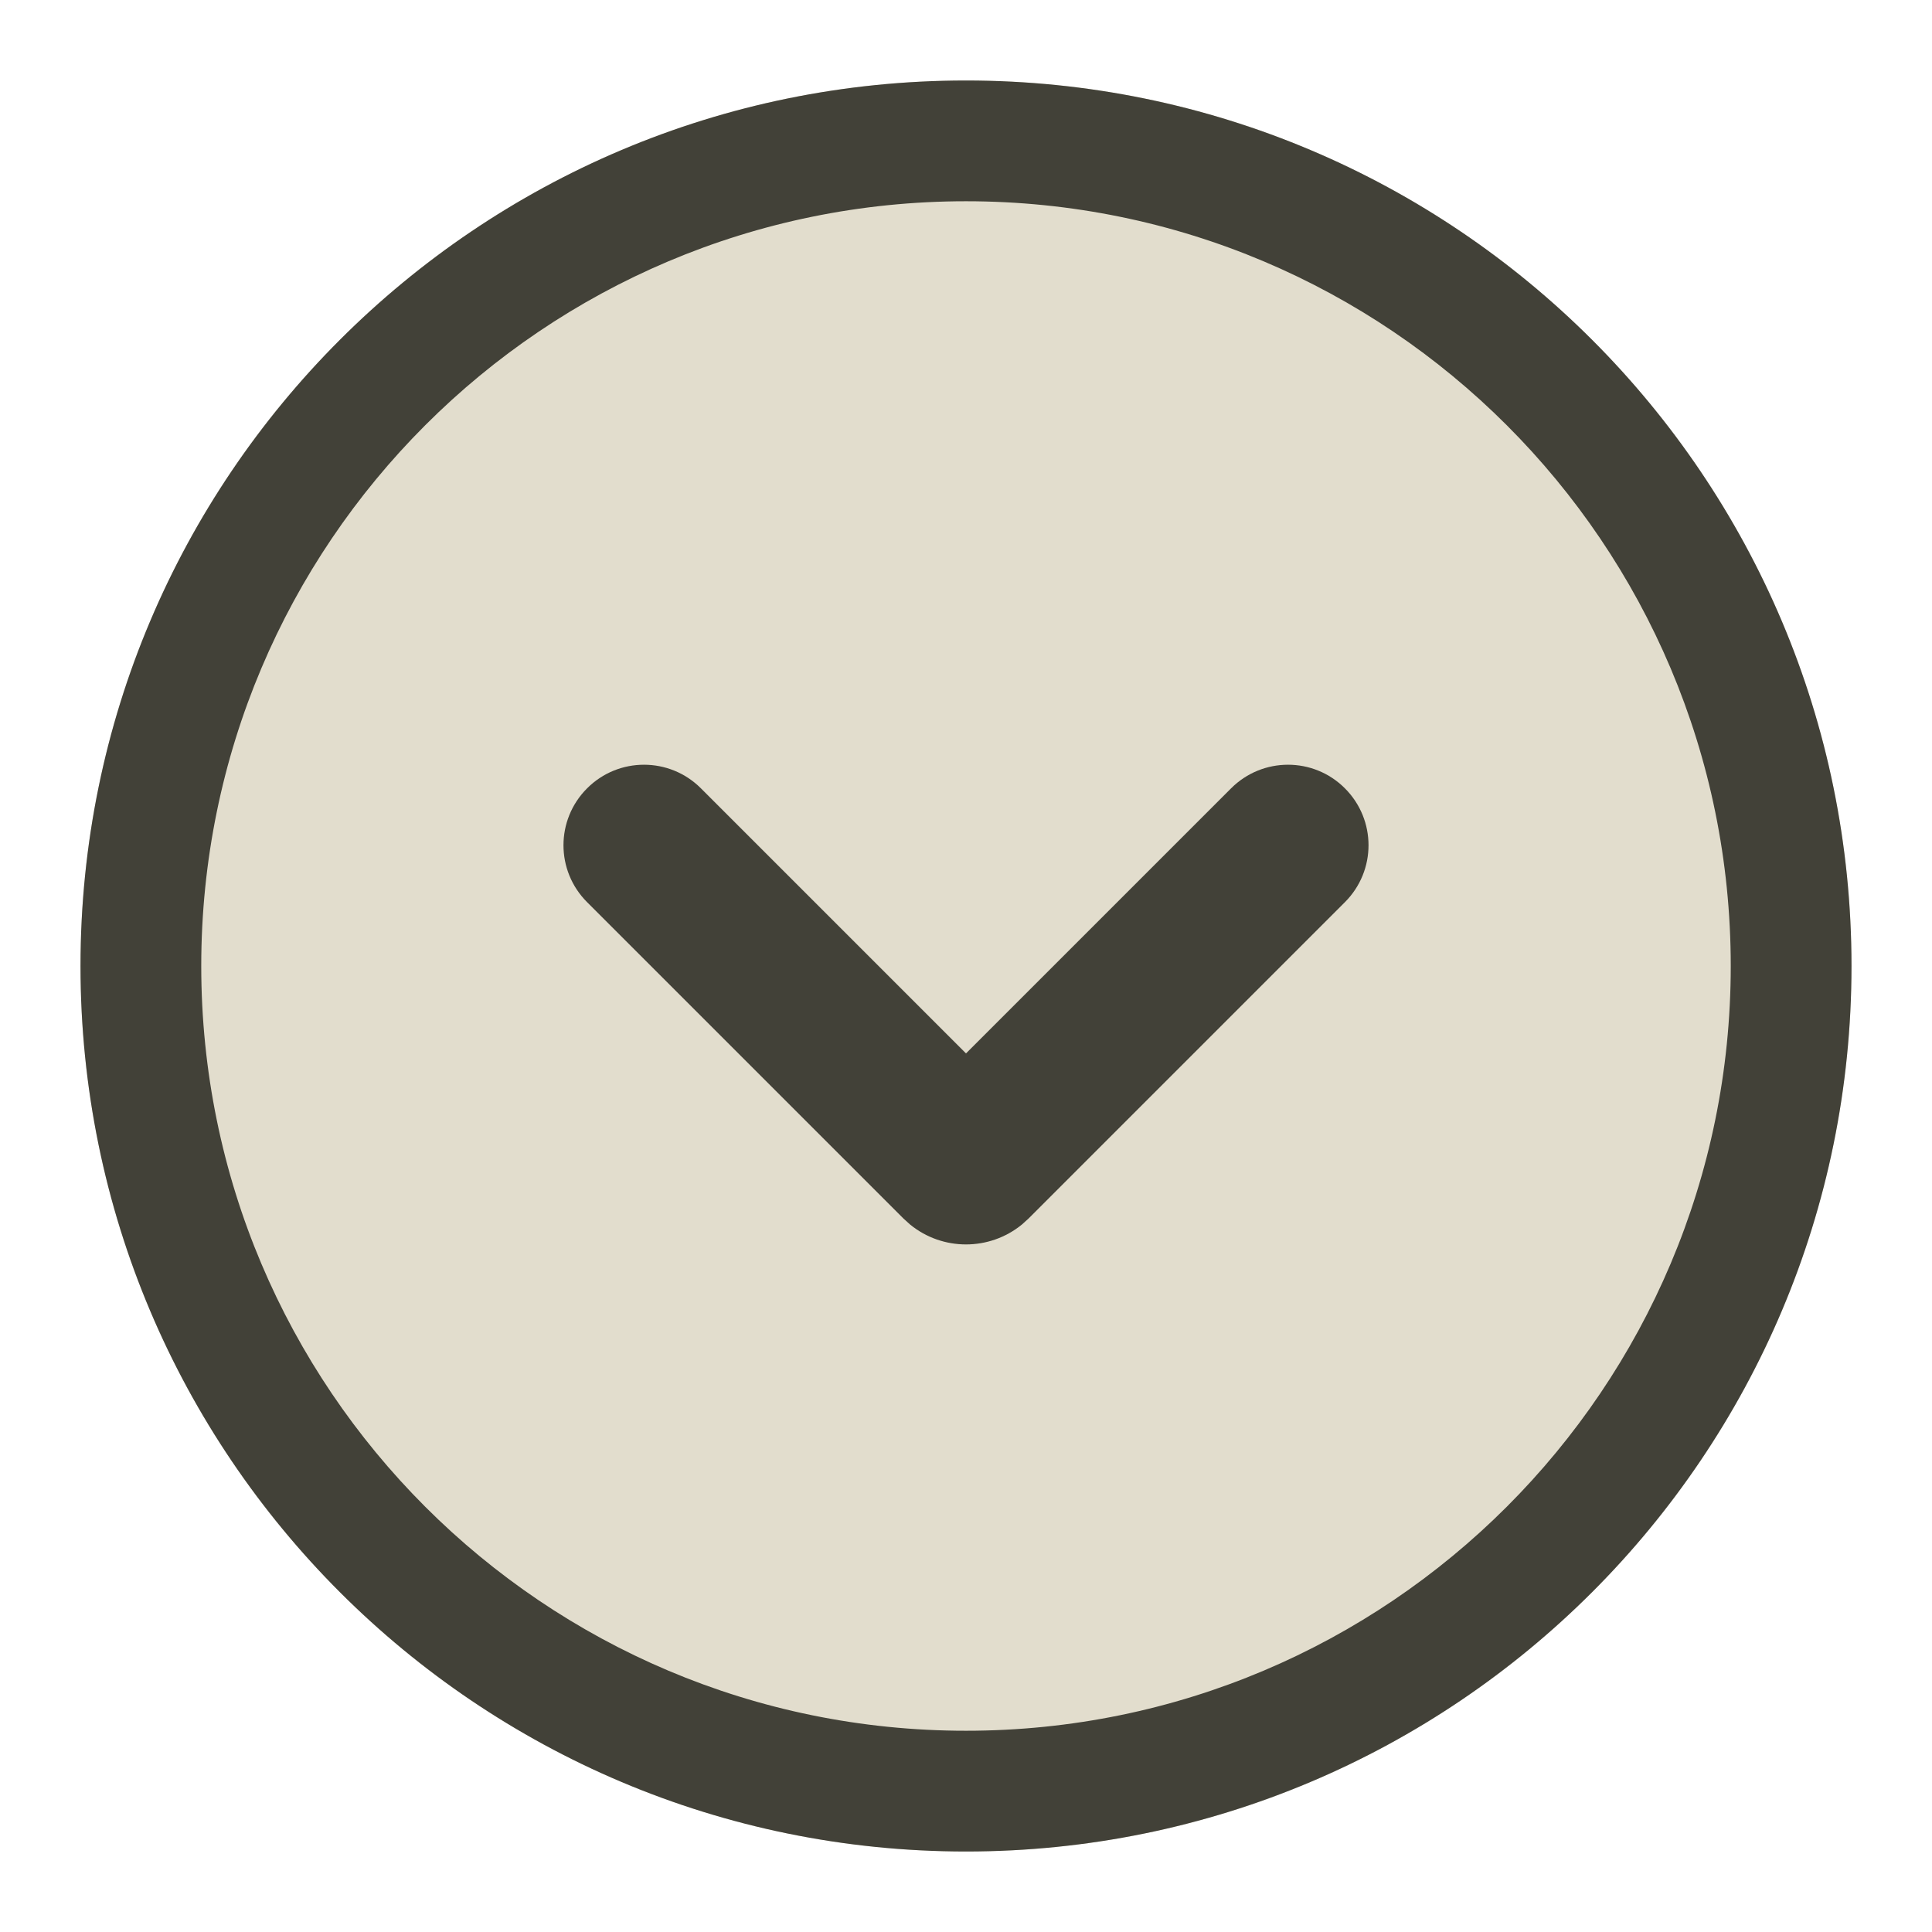
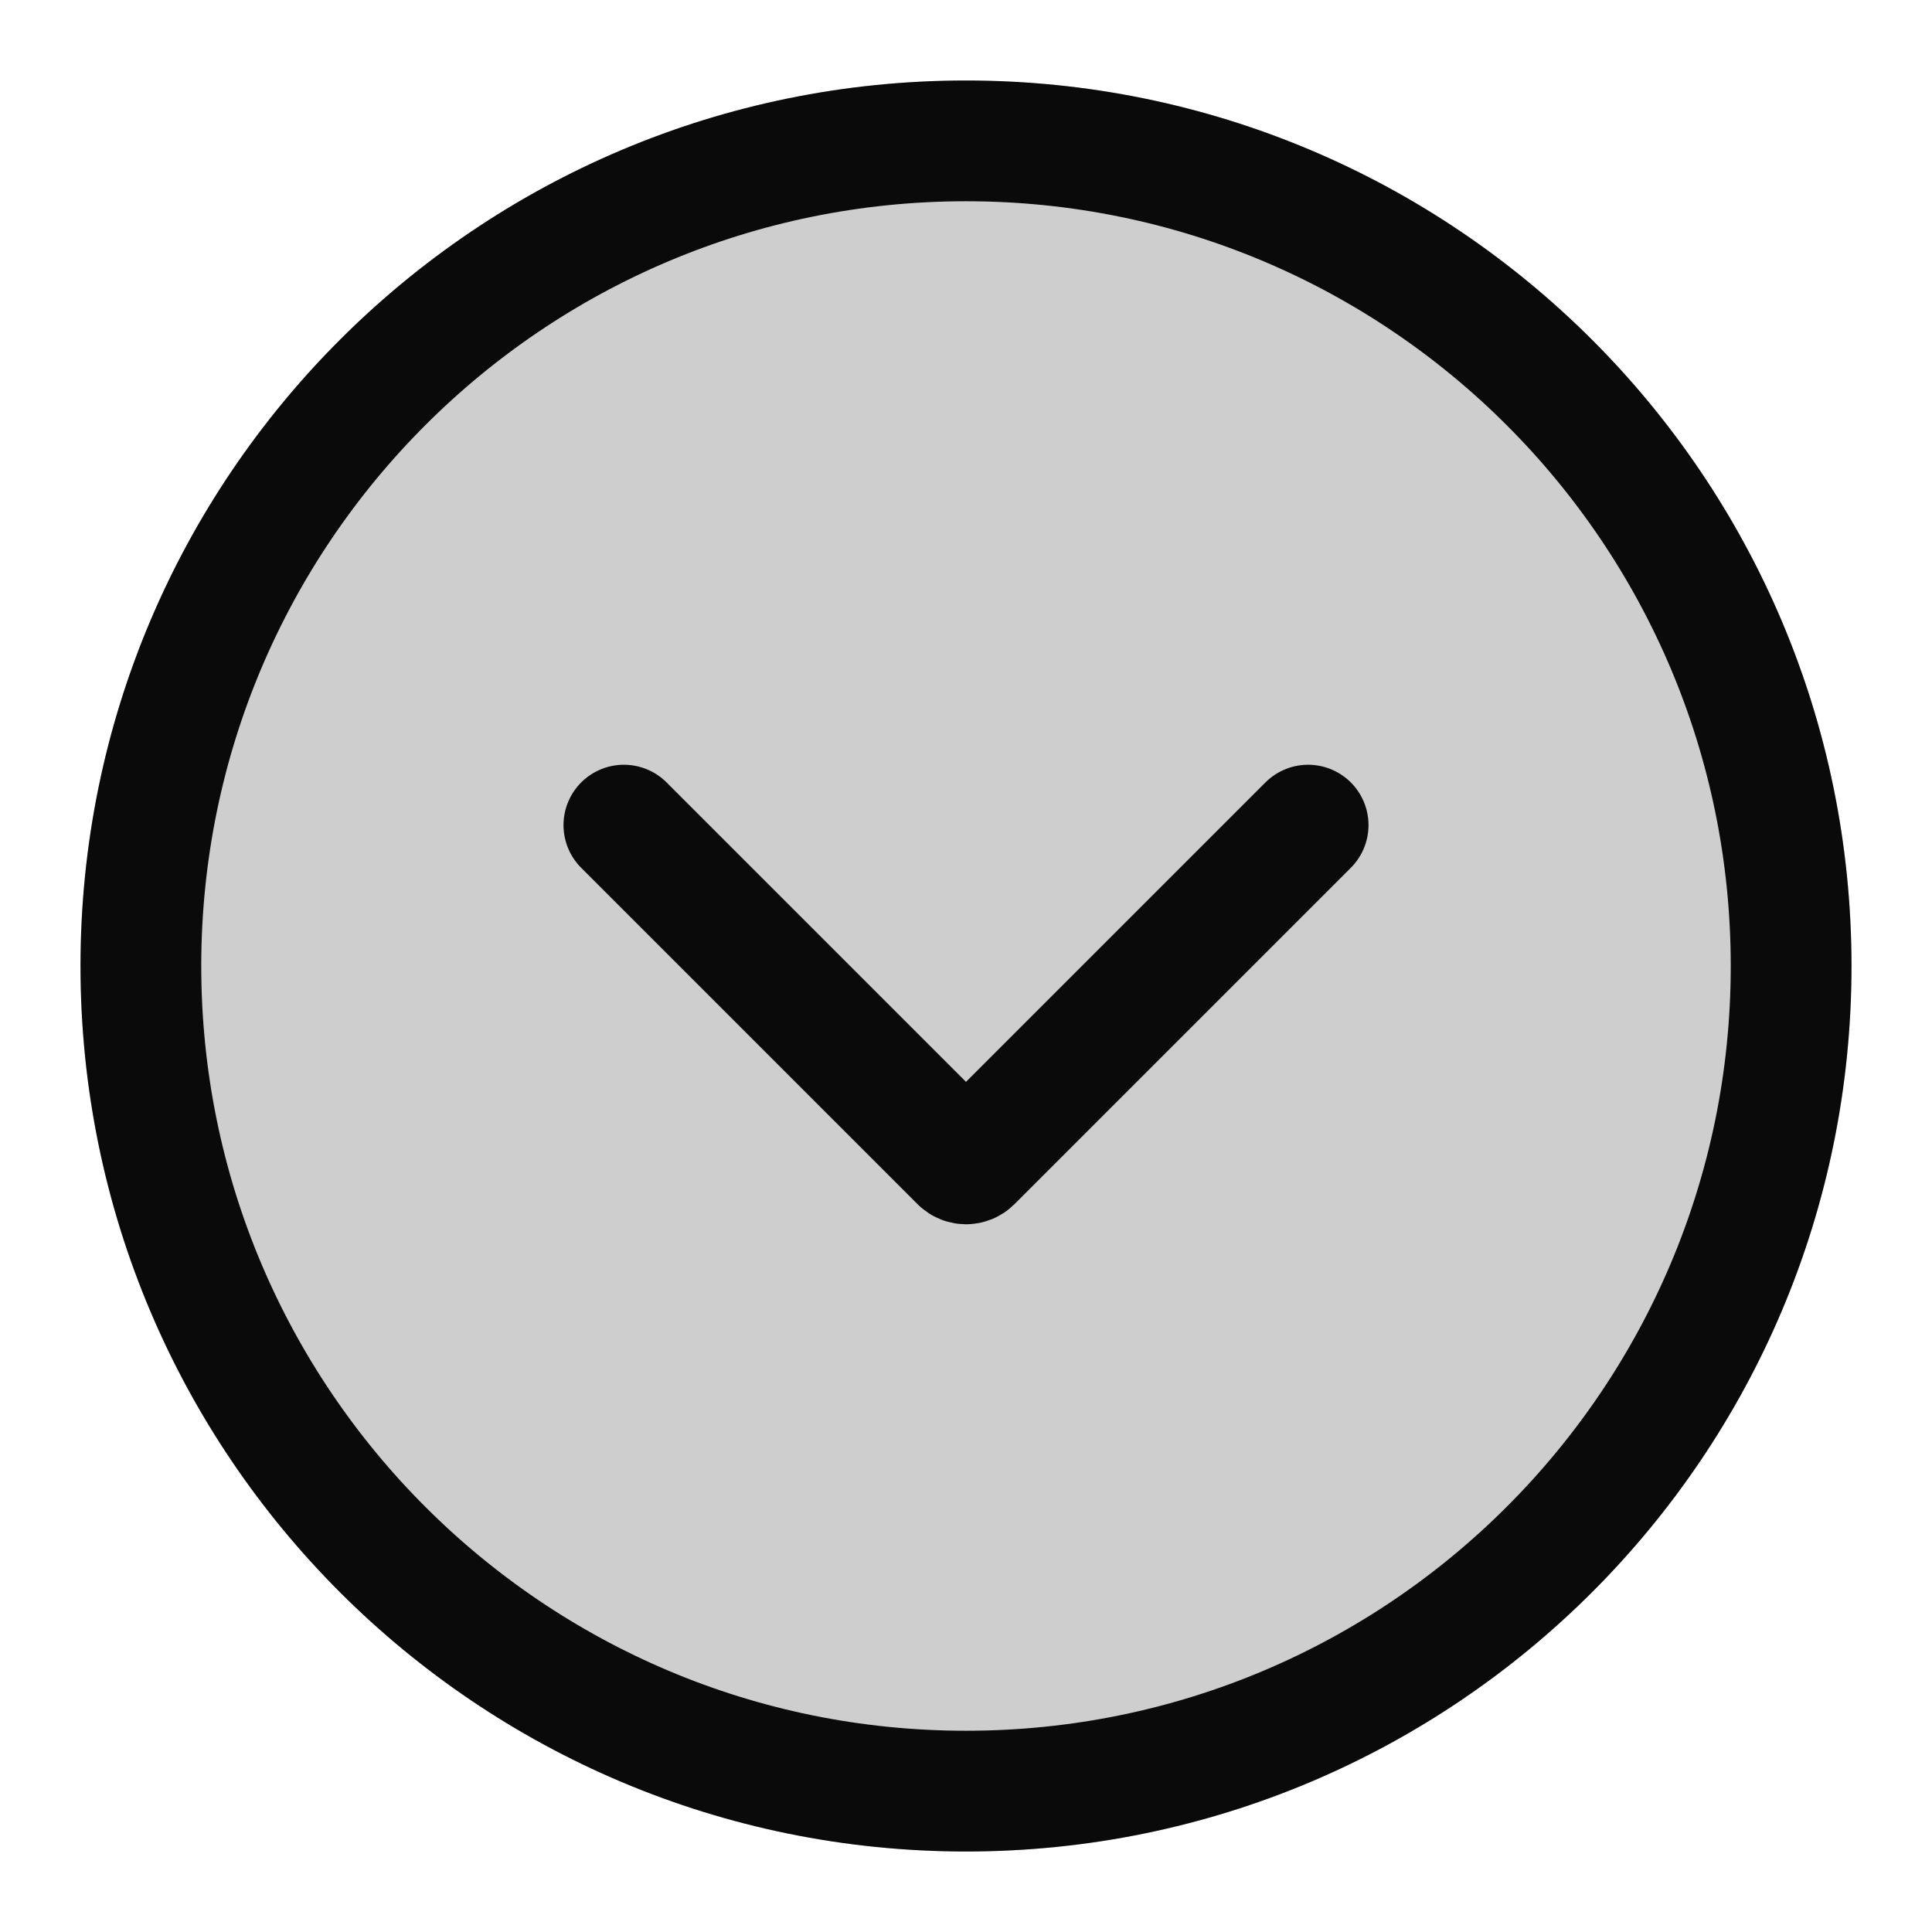
<svg xmlns="http://www.w3.org/2000/svg" width="24" height="24" viewBox="0 0 24 24" fill="none">
-   <circle cx="12" cy="12" r="11" transform="rotate(-180 12 12)" fill="#E2DDCD" />
-   <path d="M12.694 15.212C12.291 15.541 11.709 15.541 11.306 15.212L11.223 15.137L7.293 11.207C6.902 10.816 6.902 10.184 7.293 9.793C7.683 9.402 8.317 9.402 8.707 9.793L12 13.086L15.293 9.793C15.684 9.402 16.317 9.402 16.707 9.793C17.098 10.184 17.098 10.816 16.707 11.207L12.777 15.137L12.694 15.212Z" fill="#424138" />
-   <path fill-rule="evenodd" clip-rule="evenodd" d="M12 23C5.925 23 1 18.075 1 12C1 5.925 5.925 1 12 1C18.075 1 23 5.925 23 12C23 18.075 18.075 23 12 23ZM12 21.5C17.247 21.5 21.5 17.247 21.5 12C21.5 6.753 17.247 2.5 12 2.5C6.753 2.5 2.5 6.753 2.5 12C2.5 17.247 6.753 21.5 12 21.5Z" fill="#424138" />
+   <circle cx="12" cy="12" r="11" transform="rotate(-180 12 12)" fill="#0A0A0A" fill-opacity="0.2" />
+   <circle cx="11" cy="11" r="10.25" transform="matrix(1 0 0 -1 1 23)" stroke="#0A0A0A" stroke-width="1.5" />
+   <path d="M7.75 10.25L11.929 14.429C11.968 14.468 12.032 14.468 12.071 14.429L16.25 10.25" stroke="#0A0A0A" stroke-width="1.5" stroke-linecap="round" />
</svg>
